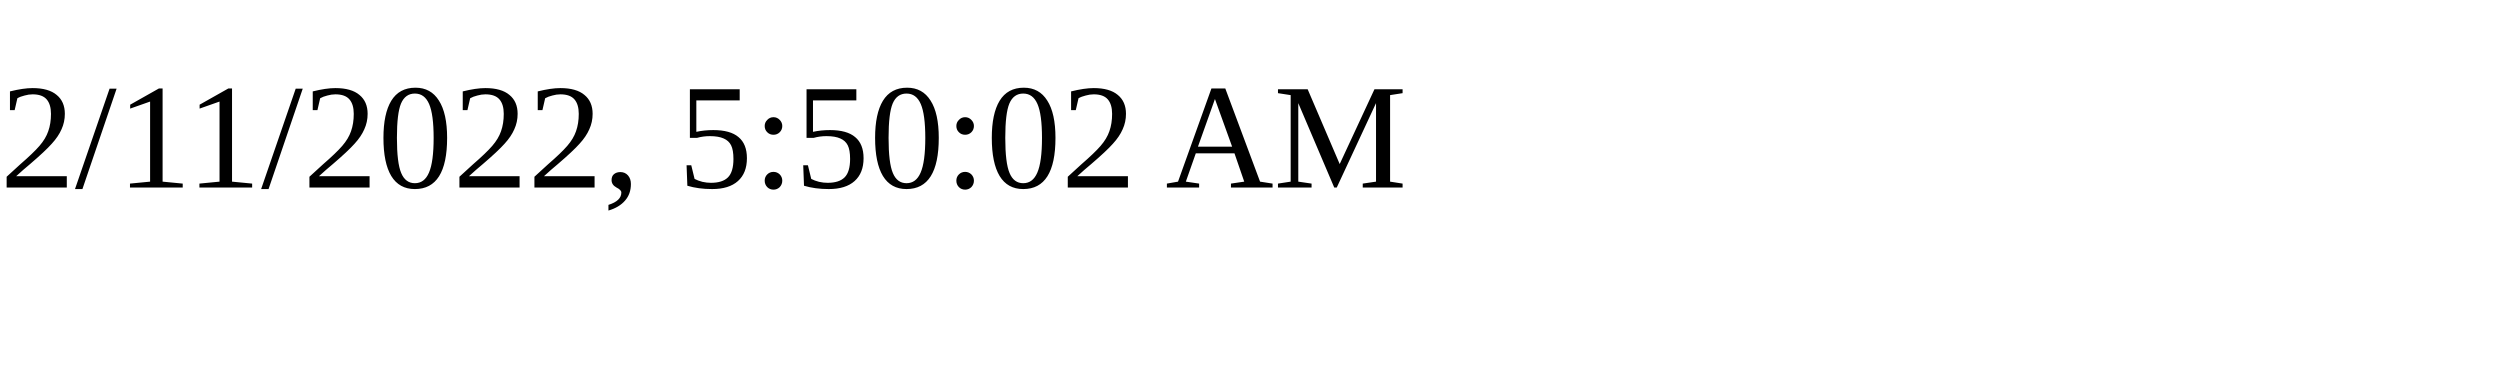
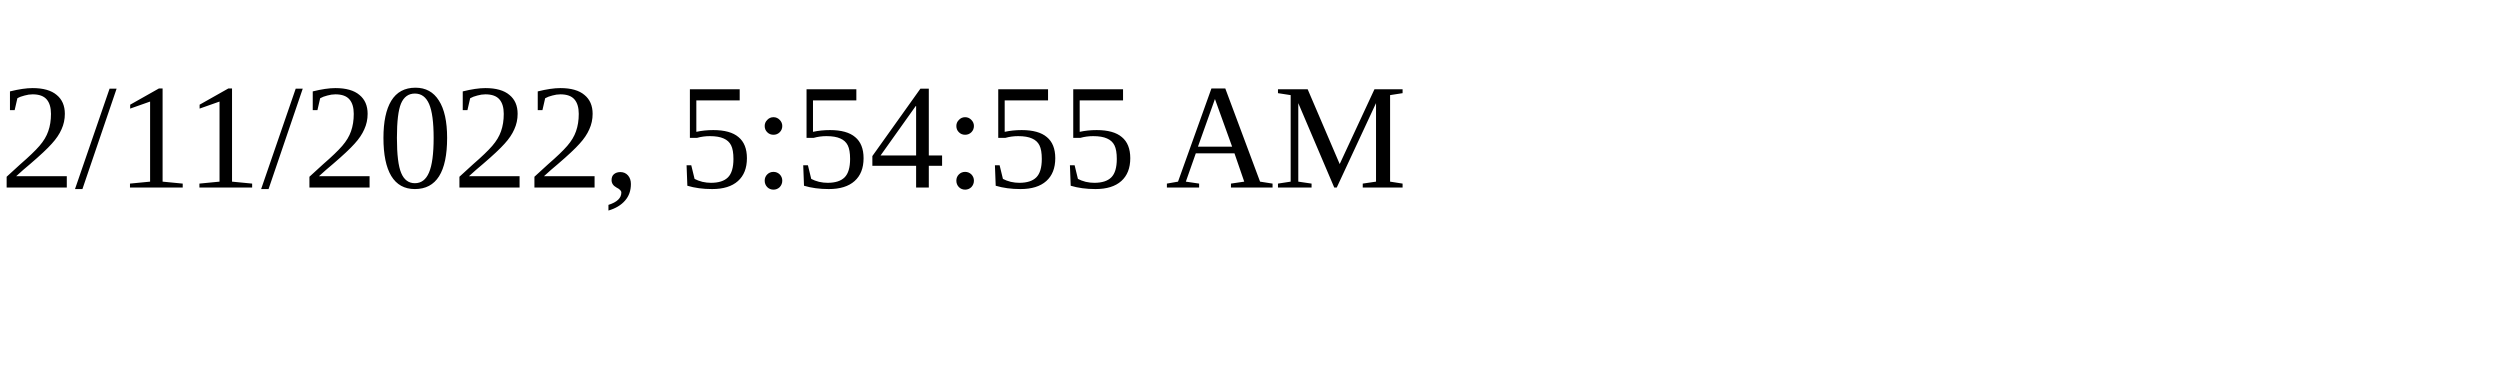
<svg xmlns="http://www.w3.org/2000/svg" height="30" width="200">
-   <text x="0" y="15">2/11/2022, 5:50:02 AM</text>
+   <text x="0" y="15">2/11/2022, 5:54:55 AM</text>
</svg>
